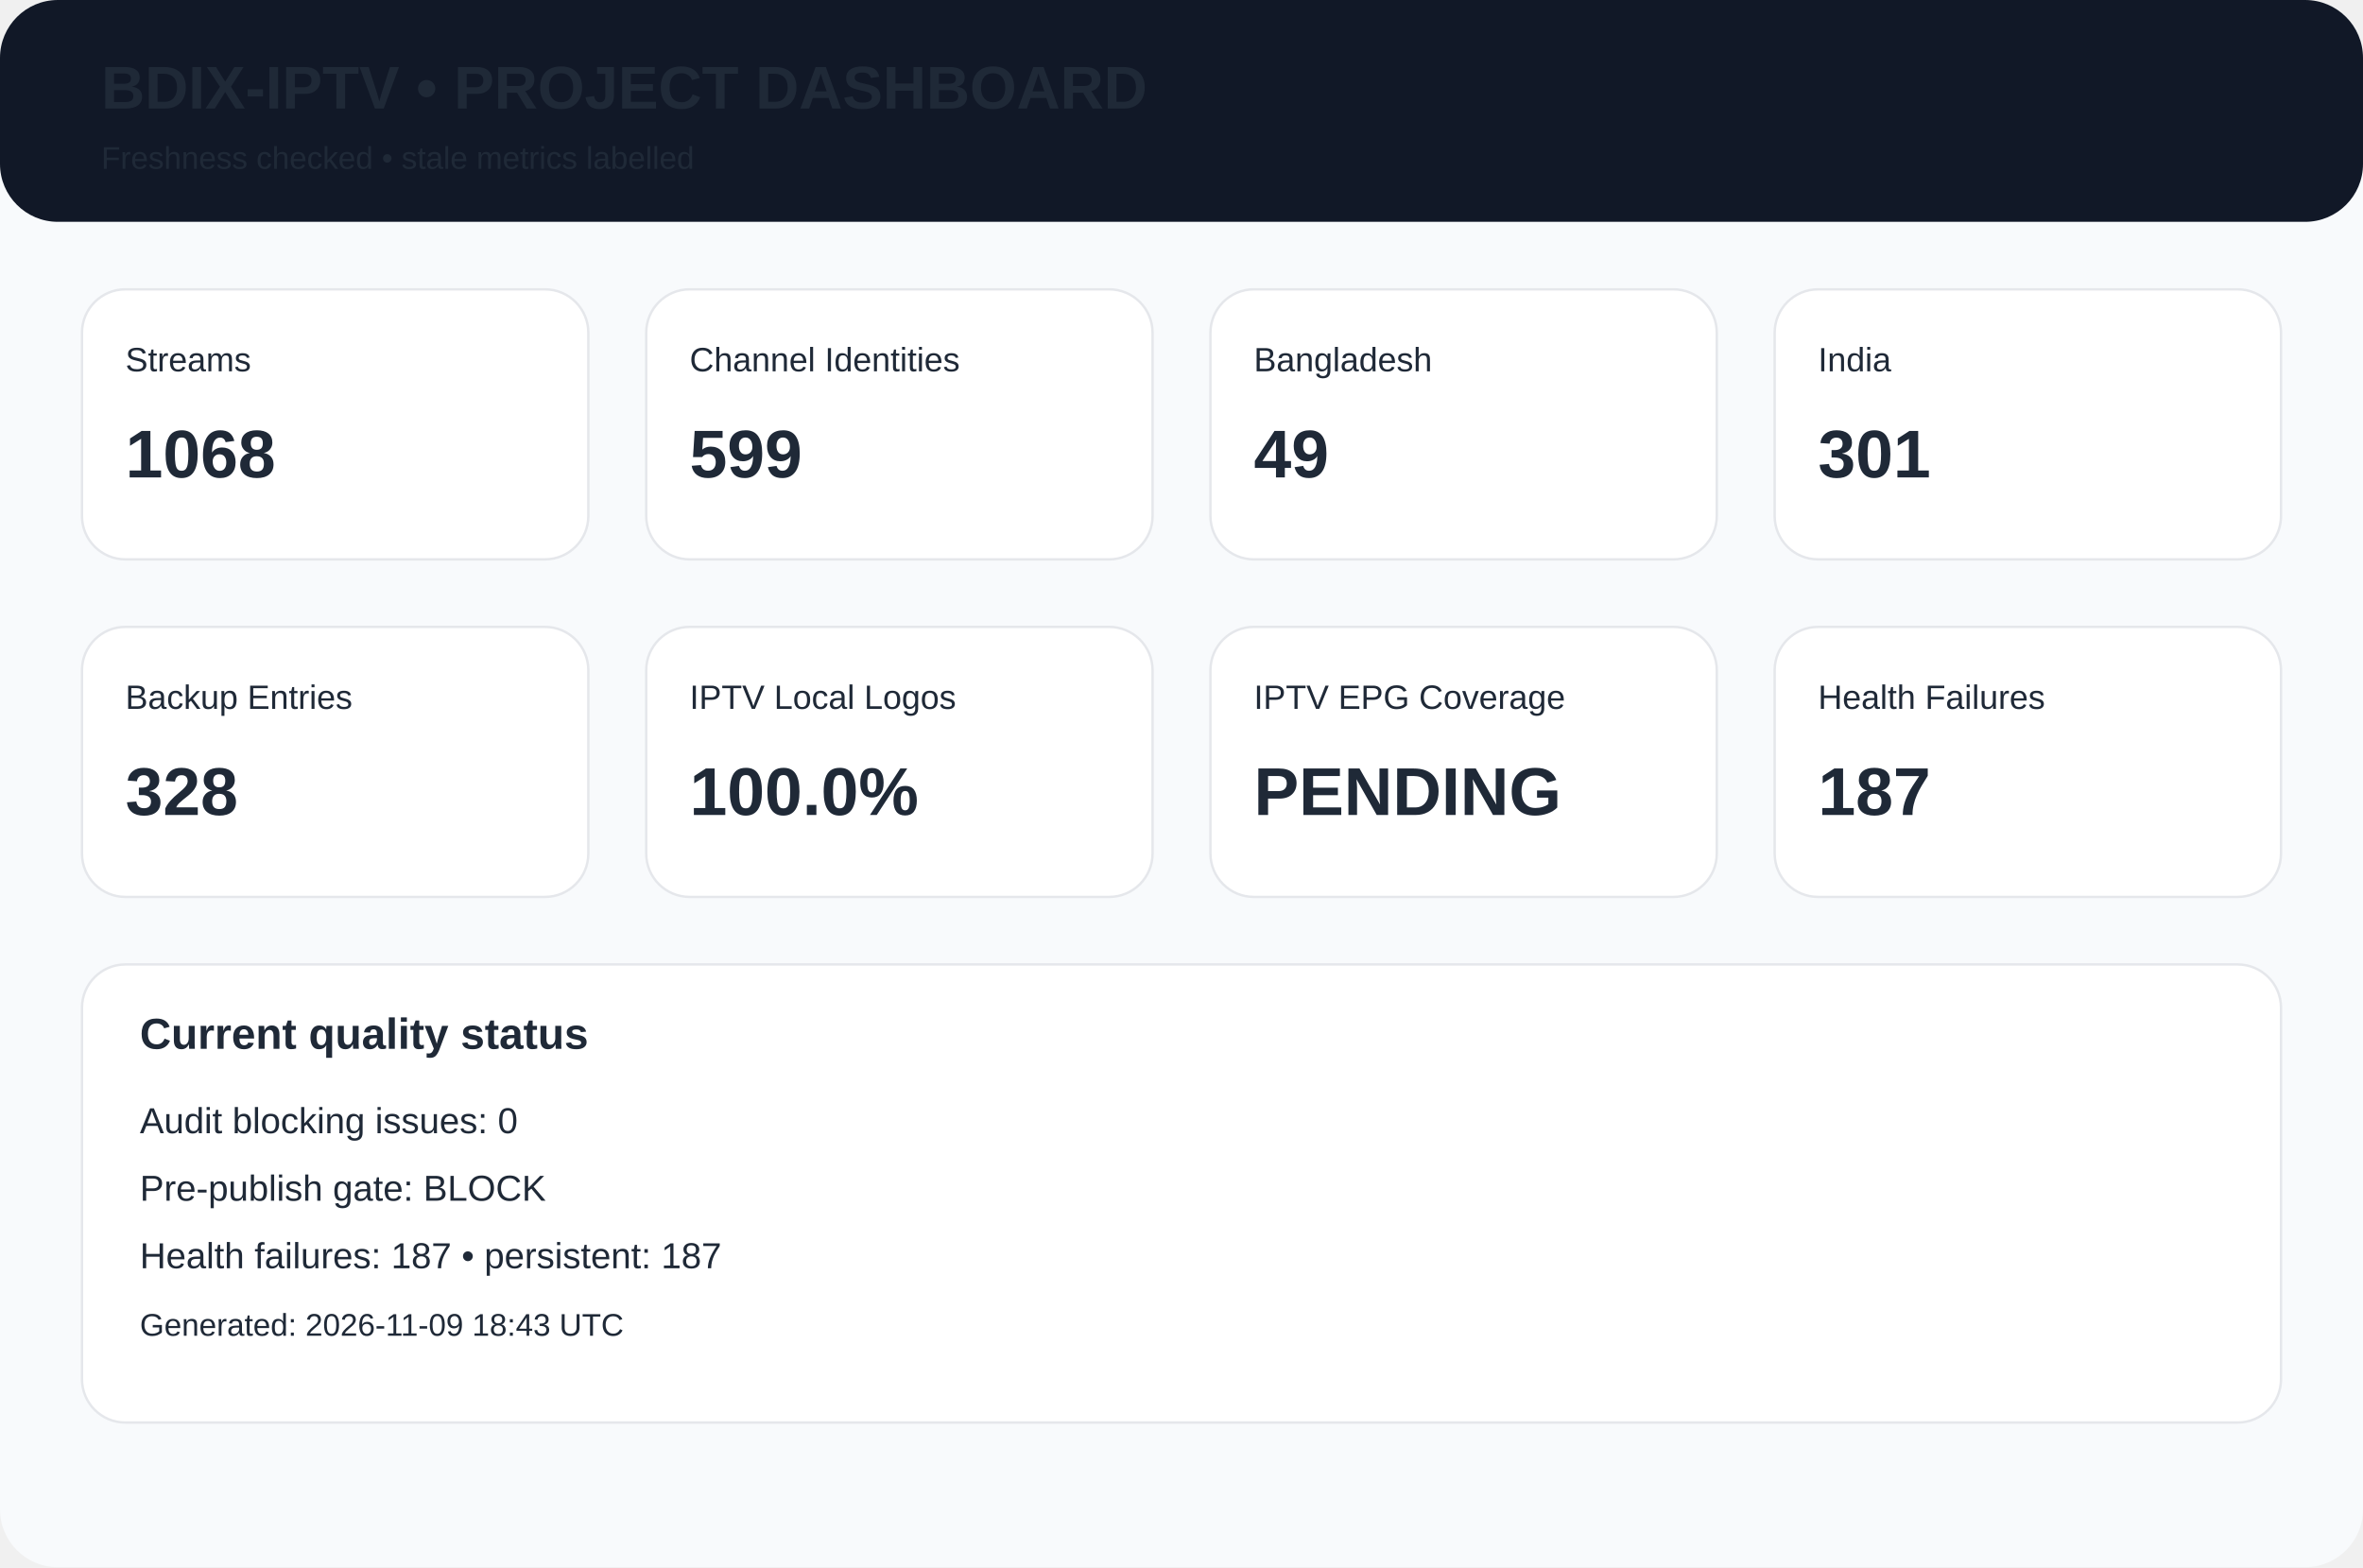
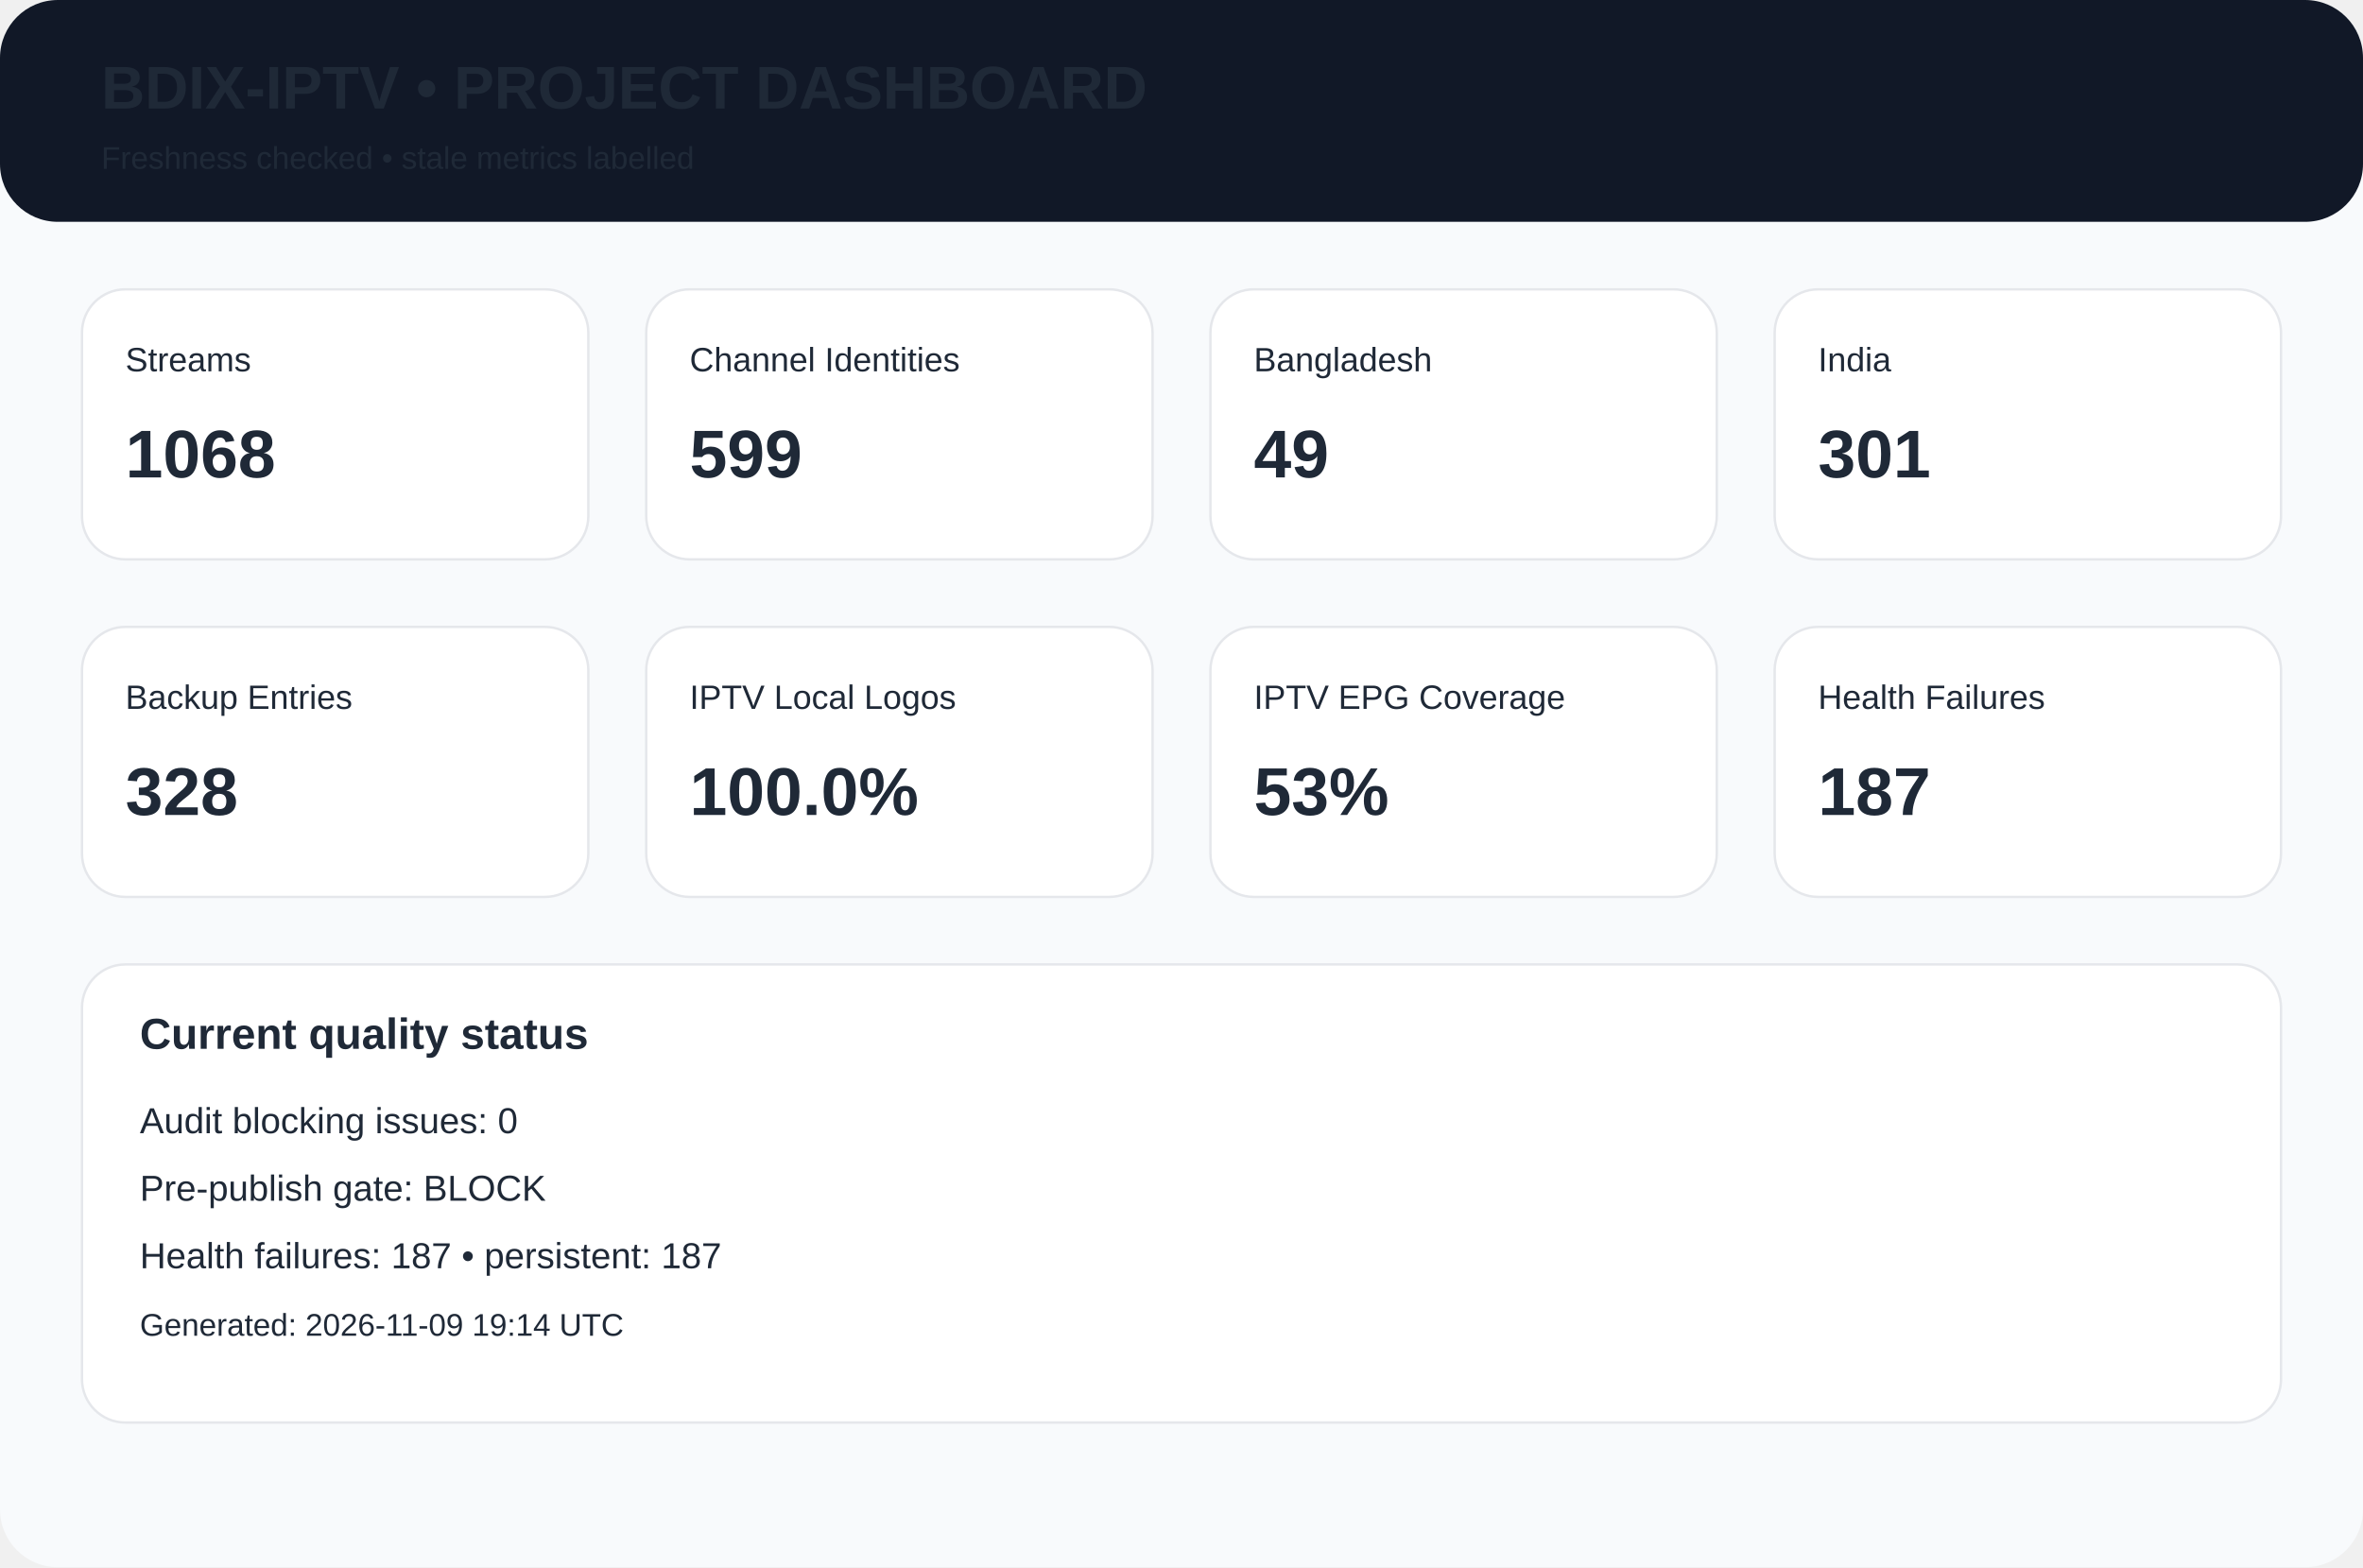
<svg xmlns="http://www.w3.org/2000/svg" width="980" height="650" viewBox="0 0 980 650">
  <rect width="980" height="650" rx="24" fill="#f8fafc" />
  <rect width="980" height="92" rx="24" fill="#111827" />
  <text x="42" y="45" font-family="Arial,Helvetica,sans-serif" font-size="25px" font-weight="700" fill="#1f2937">BDIX-IPTV • PROJECT DASHBOARD</text>
  <text x="42" y="70" font-family="Arial,Helvetica,sans-serif" font-size="13px" font-weight="400" fill="#1f2937">Freshness checked • stale metrics labelled</text>
  <rect x="34" y="120" width="210" height="112" rx="18" fill="white" stroke="#e5e7eb" />
  <text x="52" y="154" font-family="Arial,Helvetica,sans-serif" font-size="14px" font-weight="400" fill="#1f2937">Streams</text>
  <text x="52" y="198" font-family="Arial,Helvetica,sans-serif" font-size="28px" font-weight="700" fill="#1f2937">1068</text>
  <rect x="268" y="120" width="210" height="112" rx="18" fill="white" stroke="#e5e7eb" />
  <text x="286" y="154" font-family="Arial,Helvetica,sans-serif" font-size="14px" font-weight="400" fill="#1f2937">Channel Identities</text>
  <text x="286" y="198" font-family="Arial,Helvetica,sans-serif" font-size="28px" font-weight="700" fill="#1f2937">599</text>
  <rect x="502" y="120" width="210" height="112" rx="18" fill="white" stroke="#e5e7eb" />
  <text x="520" y="154" font-family="Arial,Helvetica,sans-serif" font-size="14px" font-weight="400" fill="#1f2937">Bangladesh</text>
  <text x="520" y="198" font-family="Arial,Helvetica,sans-serif" font-size="28px" font-weight="700" fill="#1f2937">49</text>
  <rect x="736" y="120" width="210" height="112" rx="18" fill="white" stroke="#e5e7eb" />
  <text x="754" y="154" font-family="Arial,Helvetica,sans-serif" font-size="14px" font-weight="400" fill="#1f2937">India</text>
  <text x="754" y="198" font-family="Arial,Helvetica,sans-serif" font-size="28px" font-weight="700" fill="#1f2937">301</text>
  <rect x="34" y="260" width="210" height="112" rx="18" fill="white" stroke="#e5e7eb" />
  <text x="52" y="294" font-family="Arial,Helvetica,sans-serif" font-size="14px" font-weight="400" fill="#1f2937">Backup Entries</text>
  <text x="52" y="338" font-family="Arial,Helvetica,sans-serif" font-size="28px" font-weight="700" fill="#1f2937">328</text>
  <rect x="268" y="260" width="210" height="112" rx="18" fill="white" stroke="#e5e7eb" />
  <text x="286" y="294" font-family="Arial,Helvetica,sans-serif" font-size="14px" font-weight="400" fill="#1f2937">IPTV Local Logos</text>
  <text x="286" y="338" font-family="Arial,Helvetica,sans-serif" font-size="28px" font-weight="700" fill="#1f2937">100.0%</text>
  <rect x="502" y="260" width="210" height="112" rx="18" fill="white" stroke="#e5e7eb" />
  <text x="520" y="294" font-family="Arial,Helvetica,sans-serif" font-size="14px" font-weight="400" fill="#1f2937">IPTV EPG Coverage</text>
-   <text x="520" y="338" font-family="Arial,Helvetica,sans-serif" font-size="28px" font-weight="700" fill="#1f2937">PENDING</text>
+   <text x="520" y="338" font-family="Arial,Helvetica,sans-serif" font-size="28px" font-weight="700" fill="#1f2937">53%</text>
  <rect x="736" y="260" width="210" height="112" rx="18" fill="white" stroke="#e5e7eb" />
  <text x="754" y="294" font-family="Arial,Helvetica,sans-serif" font-size="14px" font-weight="400" fill="#1f2937">Health Failures</text>
  <text x="754" y="338" font-family="Arial,Helvetica,sans-serif" font-size="28px" font-weight="700" fill="#1f2937">187</text>
  <rect x="34" y="400" width="912" height="190" rx="18" fill="white" stroke="#e5e7eb" />
  <text x="58" y="435" font-family="Arial,Helvetica,sans-serif" font-size="18px" font-weight="700" fill="#1f2937">Current quality status</text>
  <text x="58" y="470" font-family="Arial,Helvetica,sans-serif" font-size="15px" font-weight="400" fill="#1f2937">Audit blocking issues: 0</text>
  <text x="58" y="498" font-family="Arial,Helvetica,sans-serif" font-size="15px" font-weight="400" fill="#1f2937">Pre-publish gate: BLOCK</text>
  <text x="58" y="526" font-family="Arial,Helvetica,sans-serif" font-size="15px" font-weight="400" fill="#1f2937">Health failures: 187 • persistent: 187</text>
-   <text x="58" y="554" font-family="Arial,Helvetica,sans-serif" font-size="13px" font-weight="400" fill="#1f2937">Generated: 2026-11-09 18:43 UTC</text>
+   <text x="58" y="554" font-family="Arial,Helvetica,sans-serif" font-size="13px" font-weight="400" fill="#1f2937">Generated: 2026-11-09 19:14 UTC</text>
</svg>
